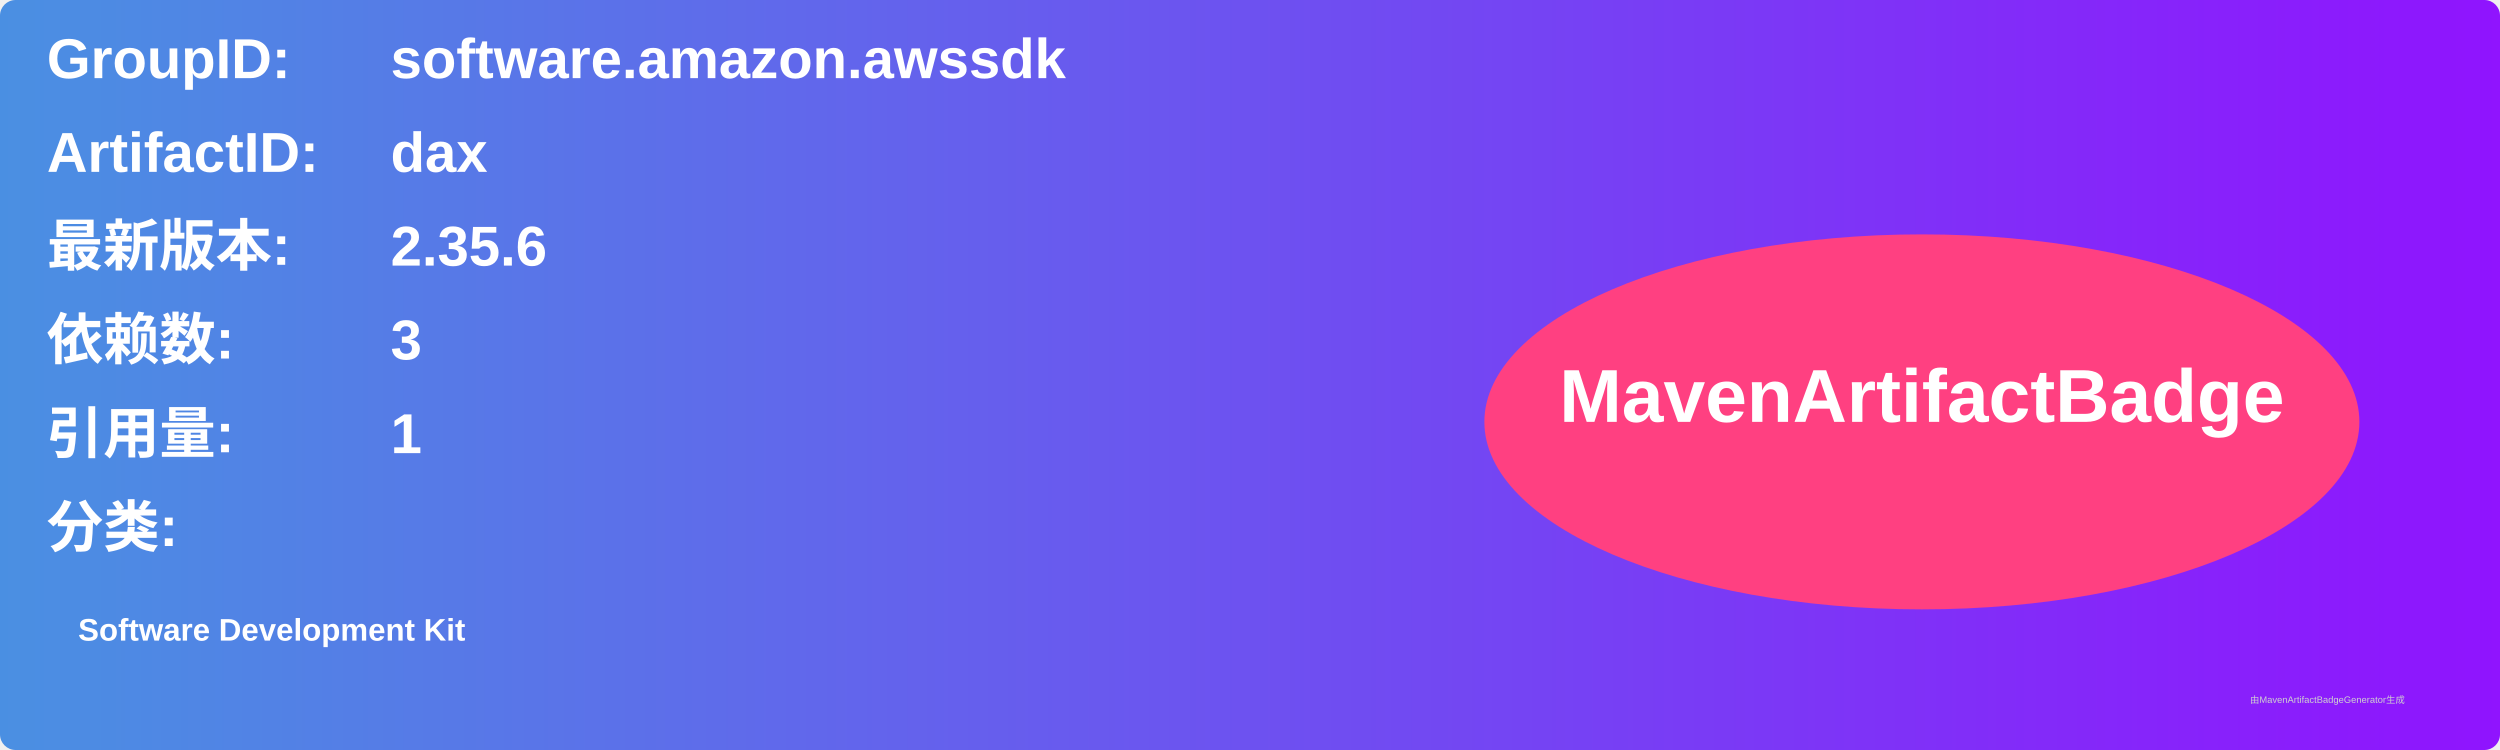
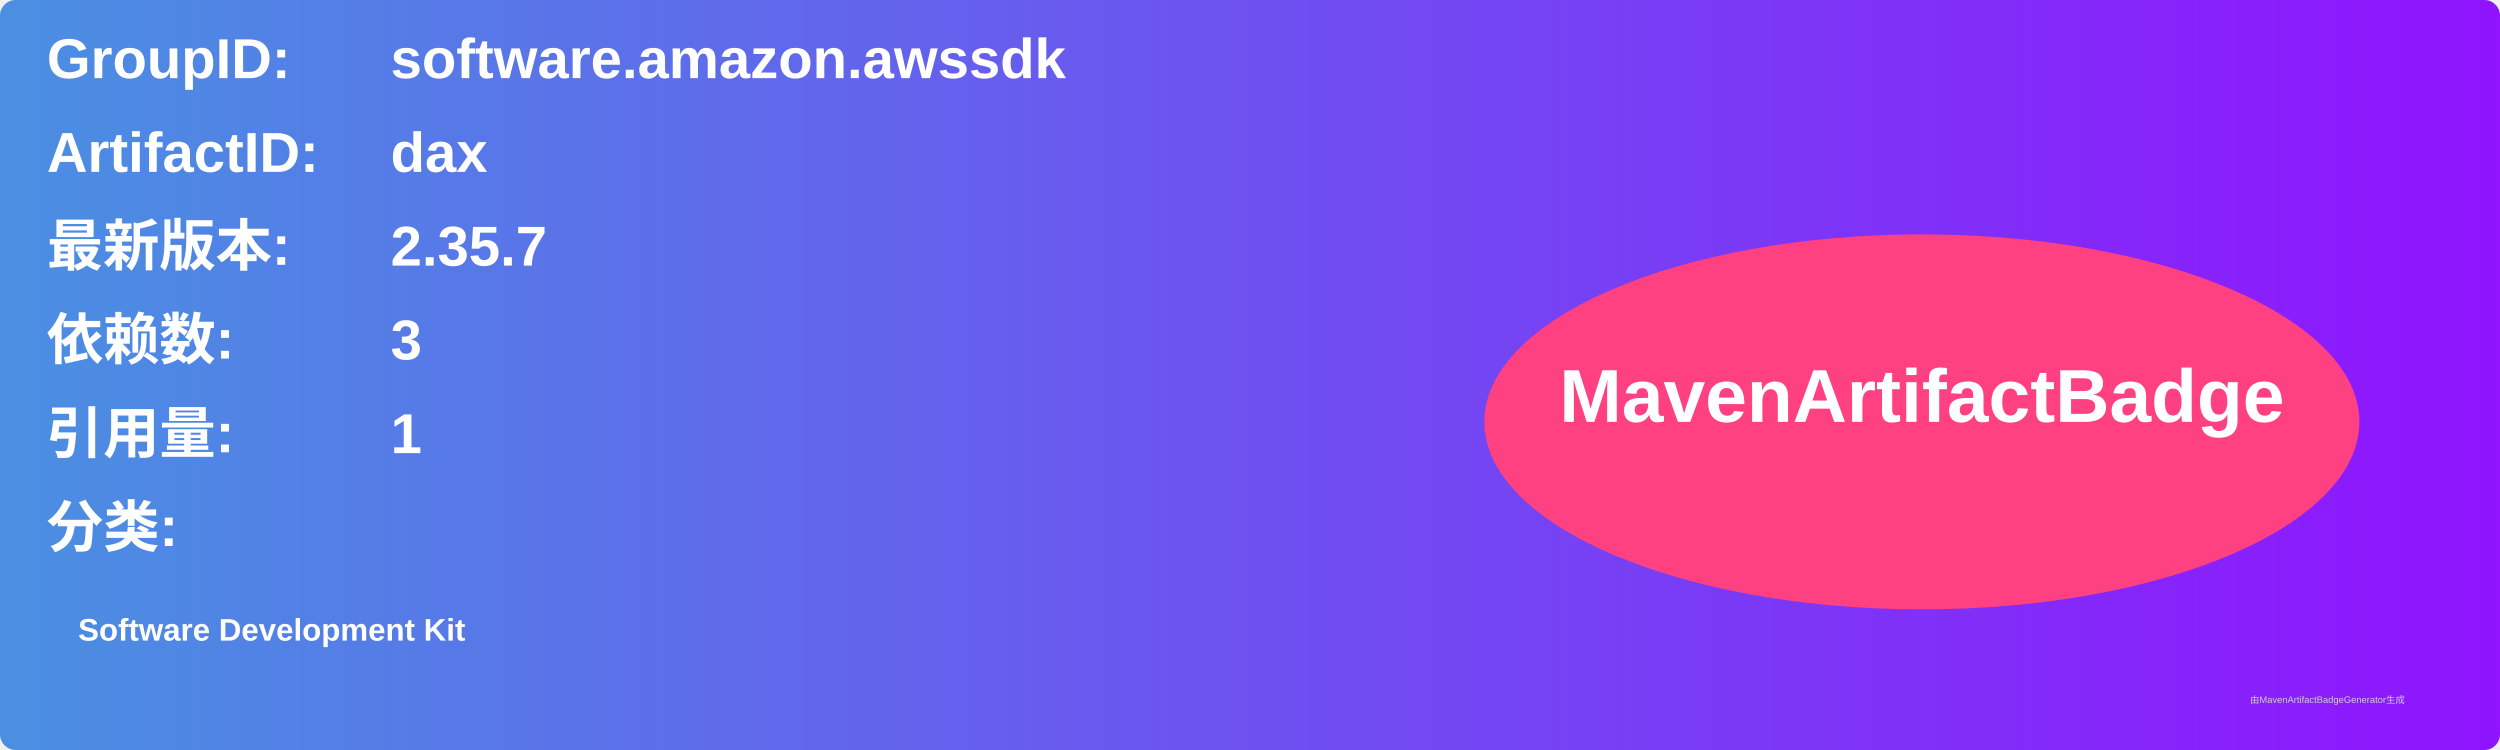
<svg xmlns="http://www.w3.org/2000/svg" width="800" height="240" viewBox="0 0 800 240">
  <linearGradient id="grad" x1="0%" y1="0%" x2="100%" y2="0%">
    <stop offset="0%" stop-color="#4a90e2" />
    <stop offset="100%" stop-color="#9013fe" />
  </linearGradient>
  <rect width="100%" height="100%" rx="5" ry="5" fill="url(#grad)" />
  <g transform="translate(15, 15)">
    <text x="0" y="10" font-family="Arial" font-size="18" fill="white" font-weight="bold" width="260">GroupID:</text>
    <text x="110" y="10" font-family="Arial" font-size="18" fill="white" font-weight="bold" width="460">software.amazon.awssdk</text>
    <text x="0" y="40" font-family="Arial" font-size="18" fill="white" font-weight="bold" width="260">ArtifactID:</text>
    <text x="110" y="40" font-family="Arial" font-size="18" fill="white" font-weight="bold" width="460">dax</text>
    <text x="0" y="70" font-family="Arial" font-size="18" fill="white" font-weight="bold">最新版本:</text>
    <text x="110" y="70" font-family="Arial" font-size="18" fill="white" font-weight="bold">
-       <tspan font-weight="bold">2.35.6</tspan>
+       <tspan font-weight="bold">2.35.7</tspan>
    </text>
    <text x="0" y="100" font-family="Arial" font-size="18" fill="white" font-weight="bold">依赖数: </text>
    <text x="110" y="100" font-family="Arial" font-size="18" fill="white">
      <tspan font-weight="bold">3</tspan>
    </text>
    <text x="0" y="130" font-family="Arial" font-size="18" fill="white" font-weight="bold">引用量: </text>
    <text x="110" y="130" font-family="Arial" font-size="18" fill="white">
      <tspan font-weight="bold">1</tspan>
    </text>
    <text x="0" y="160" font-family="Arial" font-size="18" fill="white" font-weight="bold">分类:</text>
    <text x="10" y="190" font-family="Arial" font-size="10" fill="white">
      <tspan font-weight="bold">Software Development Kit</tspan>
    </text>
    <ellipse cx="600" cy="120" rx="140" ry="60" fill="#ff4081" />
    <text x="600" y="120" text-anchor="middle" font-family="Arial" font-size="24" fill="white" font-weight="bold">MavenArtifactBadge</text>
  </g>
  <text x="720" y="225" font-family="Arial" font-size="3" fill="#d0d0d0">由MavenArtifactBadgeGenerator生成</text>
</svg>
